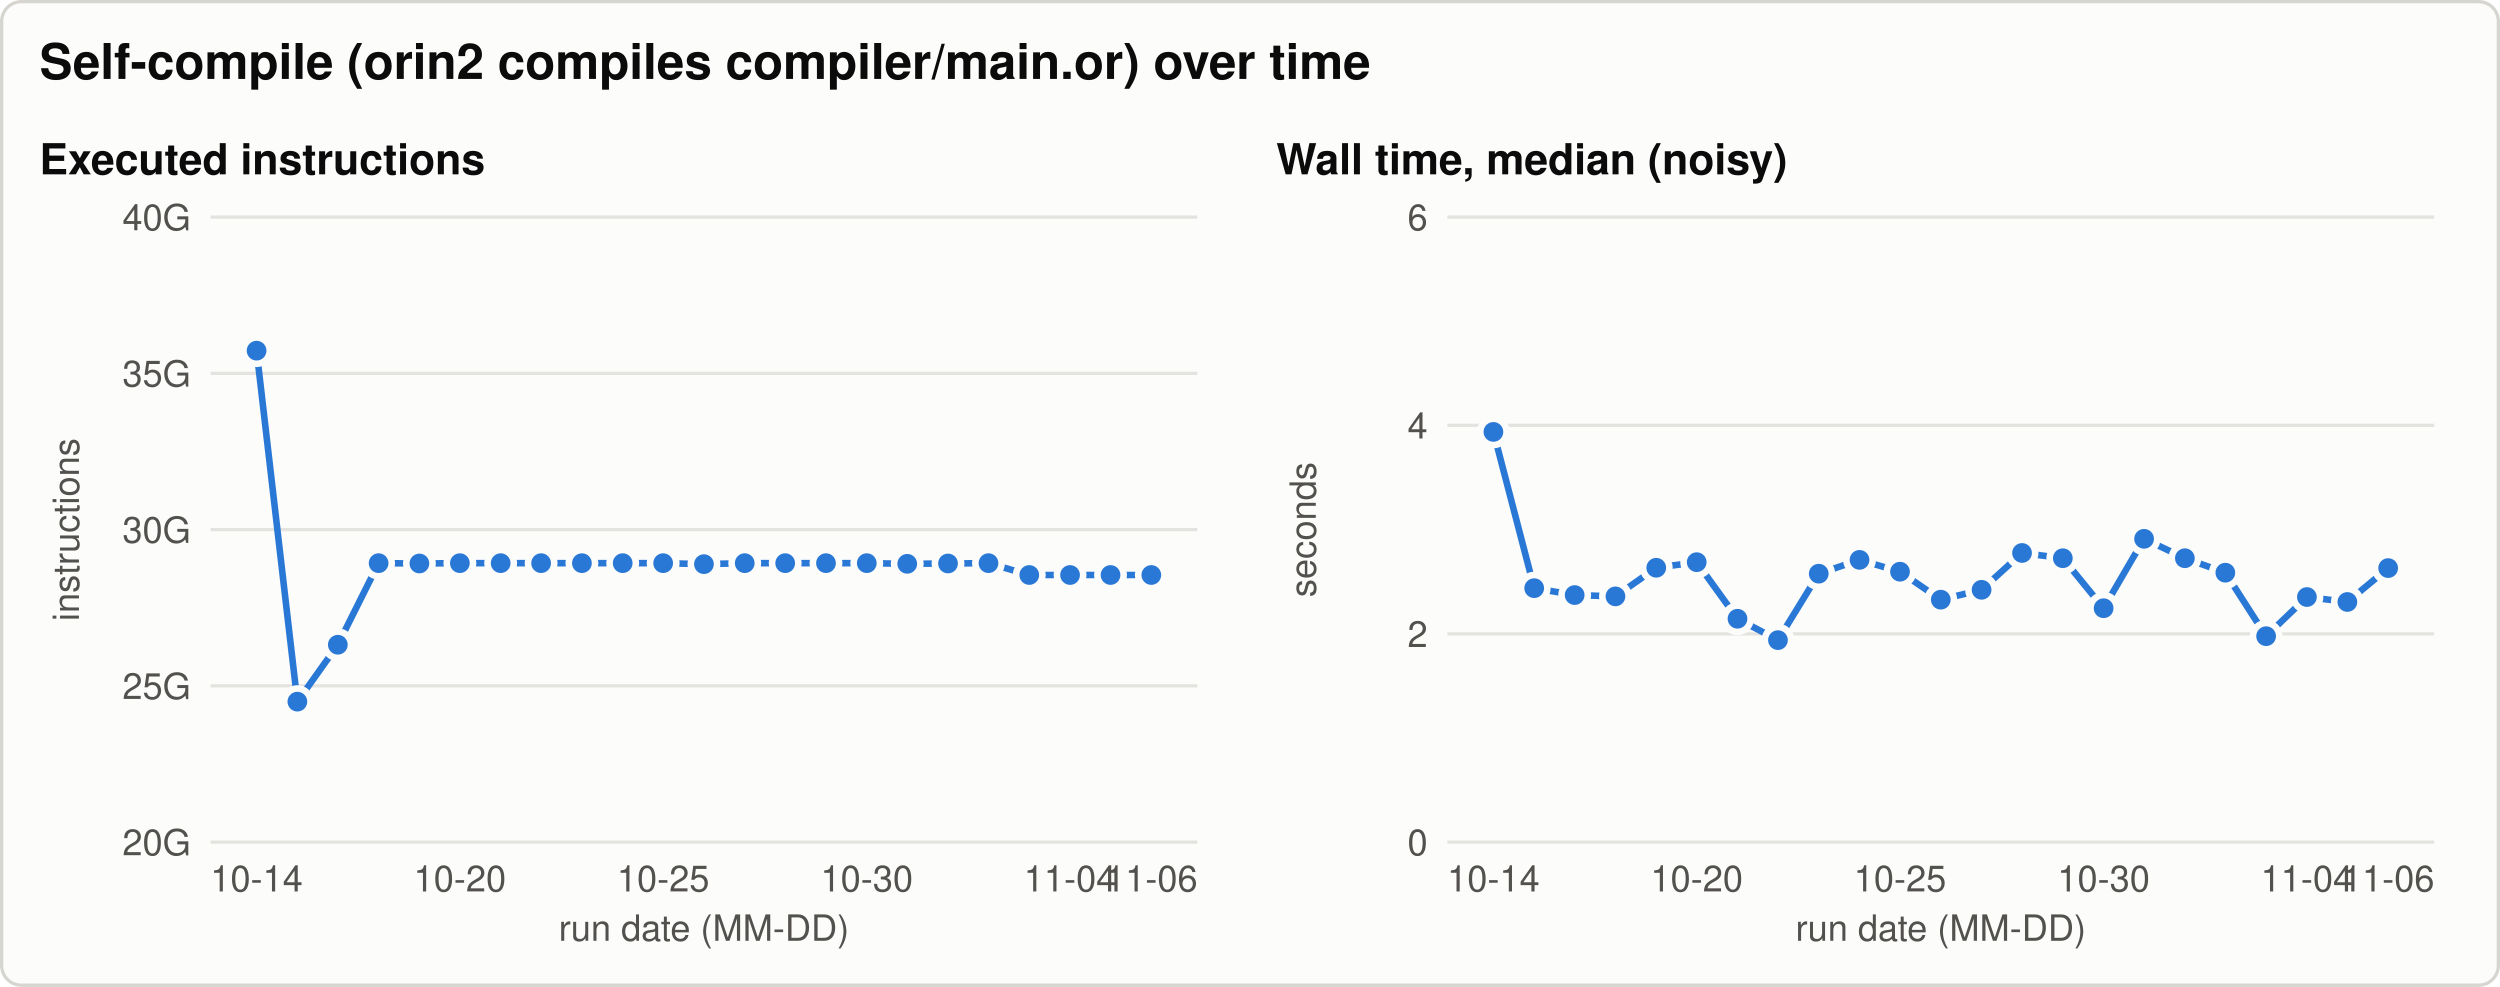
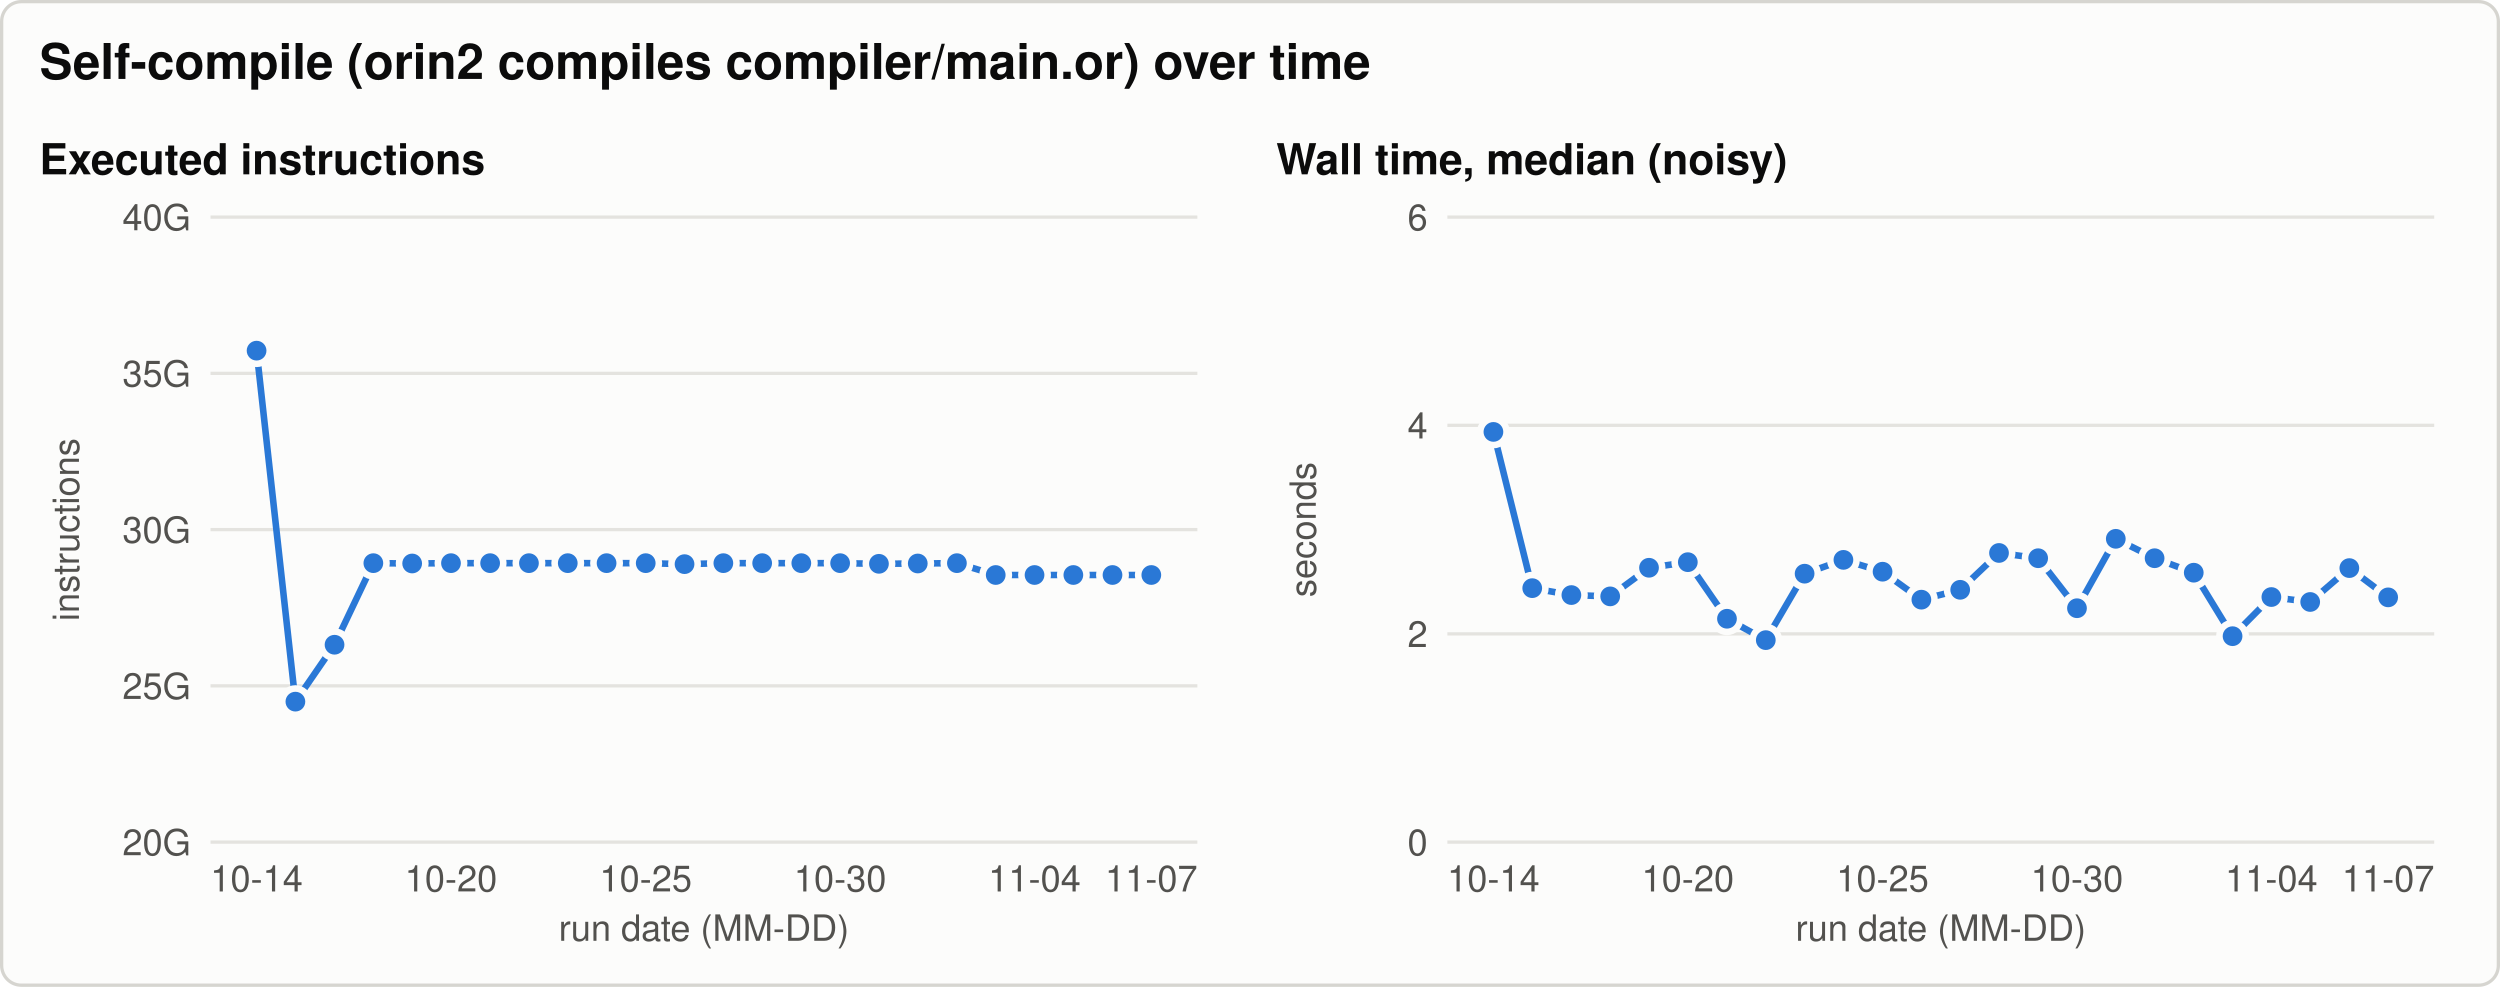
<svg xmlns="http://www.w3.org/2000/svg" width="760" height="300" viewBox="0 0 760 300" role="img" aria-labelledby="title desc">
  <style>svg{color-scheme:light}.bg{fill:#fcfcfb;stroke:#d6d5d0}.t{fill:#0b0b0b}.t2{fill:#52514e}.grid{stroke:#e4e3df}.ref{stroke:#8a8984}.s1{stroke:#2a78d6;fill:#2a78d6}.s2{stroke:#eb6834;fill:#eb6834}.s3{stroke:#1baf7a;fill:#1baf7a}.ring{stroke:#fcfcfb} text{font-family:-apple-system, 'Segoe UI', Helvetica, Arial, sans-serif}@media (prefers-color-scheme: dark){svg{color-scheme:dark}.bg{fill:#1a1a19;stroke:#3a3a37}.t{fill:#f0efec}.t2{fill:#c3c2b7}.grid{stroke:#2f2f2c}.ref{stroke:#8a8984}.s1{stroke:#3987e5;fill:#3987e5}.s2{stroke:#d95926;fill:#d95926}.s3{stroke:#199e70;fill:#199e70}.ring{stroke:#1a1a19}}</style>
  <rect class="bg" x="0.5" y="0.5" width="759" height="299" rx="6" stroke-width="1" />
  <text class="t" x="12.0" y="24.0" font-size="15" text-anchor="start" font-weight="600">Self-compile (orin2 compiles compiler/main.or) over time</text>
  <text class="t" x="12.0" y="53.0" font-size="13" text-anchor="start" font-weight="600">Executed instructions</text>
  <line class="grid" x1="64.0" y1="256.0" x2="364.0" y2="256.0" stroke-width="1" />
  <text class="t2" x="58.0" y="260.0" font-size="11" text-anchor="end" font-weight="normal">20G</text>
  <line class="grid" x1="64.0" y1="208.5" x2="364.0" y2="208.5" stroke-width="1" />
  <text class="t2" x="58.0" y="212.5" font-size="11" text-anchor="end" font-weight="normal">25G</text>
  <line class="grid" x1="64.0" y1="161.0" x2="364.0" y2="161.0" stroke-width="1" />
  <text class="t2" x="58.0" y="165.0" font-size="11" text-anchor="end" font-weight="normal">30G</text>
  <line class="grid" x1="64.0" y1="113.5" x2="364.0" y2="113.5" stroke-width="1" />
  <text class="t2" x="58.0" y="117.5" font-size="11" text-anchor="end" font-weight="normal">35G</text>
  <line class="grid" x1="64.0" y1="66.0" x2="364.0" y2="66.0" stroke-width="1" />
  <text class="t2" x="58.0" y="70.0" font-size="11" text-anchor="end" font-weight="normal">40G</text>
  <text class="t2" x="24.0" y="161.0" font-size="11" text-anchor="middle" font-weight="normal" transform="rotate(-90 24.0 161.0)">instructions</text>
  <text class="t2" x="78.0" y="271.0" font-size="11" text-anchor="middle" font-weight="normal">10-14</text>
-   <text class="t2" x="139.8" y="271.0" font-size="11" text-anchor="middle" font-weight="normal">10-20</text>
-   <text class="t2" x="201.6" y="271.0" font-size="11" text-anchor="middle" font-weight="normal">10-25</text>
-   <text class="t2" x="263.5" y="271.0" font-size="11" text-anchor="middle" font-weight="normal">10-30</text>
-   <text class="t2" x="325.3" y="271.0" font-size="11" text-anchor="middle" font-weight="normal">11-04</text>
-   <text class="t2" x="350.0" y="271.0" font-size="11" text-anchor="middle" font-weight="normal">11-06</text>
+   <text class="t2" x="137.1" y="271.0" font-size="11" text-anchor="middle" font-weight="normal">10-20</text>
+   <text class="t2" x="196.3" y="271.0" font-size="11" text-anchor="middle" font-weight="normal">10-25</text>
+   <text class="t2" x="255.4" y="271.0" font-size="11" text-anchor="middle" font-weight="normal">10-30</text>
+   <text class="t2" x="314.5" y="271.0" font-size="11" text-anchor="middle" font-weight="normal">11-04</text>
+   <text class="t2" x="350.0" y="271.0" font-size="11" text-anchor="middle" font-weight="normal">11-07</text>
  <text class="t2" x="214.0" y="286.0" font-size="11" text-anchor="middle" font-weight="normal">run date (MM-DD)</text>
-   <path class="s1" d="M78.0,106.6 L90.4,213.3 L102.7,196.0 L115.1,171.2 L127.5,171.3 L139.8,171.2 L152.2,171.2 L164.5,171.2 L176.9,171.2 L189.3,171.2 L201.6,171.2 L214.0,171.5 L226.4,171.2 L238.7,171.2 L251.1,171.2 L263.5,171.2 L275.8,171.4 L288.2,171.3 L300.5,171.2 L312.9,174.8 L325.3,174.8 L337.6,174.8 L350.0,174.8" style="fill:none" stroke-width="2" stroke-linejoin="round" stroke-linecap="round" />
+   <path class="s1" d="M78.0,106.6 L89.8,213.3 L101.7,196.0 L113.5,171.2 L125.3,171.3 L137.1,171.2 L149.0,171.2 L160.8,171.2 L172.6,171.2 L184.4,171.2 L196.3,171.2 L208.1,171.5 L219.9,171.2 L231.7,171.2 L243.6,171.2 L255.4,171.2 L267.2,171.4 L279.0,171.3 L290.9,171.2 L302.7,174.8 L314.5,174.8 L326.3,174.8 L338.2,174.8 L350.0,174.8" style="fill:none" stroke-width="2" stroke-linejoin="round" stroke-linecap="round" />
  <circle class="s1 ring" cx="78.0" cy="106.6" r="4" stroke-width="2" />
-   <circle class="s1 ring" cx="90.4" cy="213.3" r="4" stroke-width="2" />
-   <circle class="s1 ring" cx="102.7" cy="196.0" r="4" stroke-width="2" />
-   <circle class="s1 ring" cx="115.1" cy="171.2" r="4" stroke-width="2" />
-   <circle class="s1 ring" cx="127.5" cy="171.3" r="4" stroke-width="2" />
-   <circle class="s1 ring" cx="139.8" cy="171.2" r="4" stroke-width="2" />
-   <circle class="s1 ring" cx="152.2" cy="171.2" r="4" stroke-width="2" />
-   <circle class="s1 ring" cx="164.5" cy="171.2" r="4" stroke-width="2" />
-   <circle class="s1 ring" cx="176.9" cy="171.2" r="4" stroke-width="2" />
-   <circle class="s1 ring" cx="189.3" cy="171.2" r="4" stroke-width="2" />
-   <circle class="s1 ring" cx="201.6" cy="171.2" r="4" stroke-width="2" />
-   <circle class="s1 ring" cx="214.0" cy="171.5" r="4" stroke-width="2" />
-   <circle class="s1 ring" cx="226.4" cy="171.2" r="4" stroke-width="2" />
-   <circle class="s1 ring" cx="238.7" cy="171.2" r="4" stroke-width="2" />
-   <circle class="s1 ring" cx="251.1" cy="171.2" r="4" stroke-width="2" />
-   <circle class="s1 ring" cx="263.5" cy="171.2" r="4" stroke-width="2" />
-   <circle class="s1 ring" cx="275.8" cy="171.4" r="4" stroke-width="2" />
-   <circle class="s1 ring" cx="288.2" cy="171.3" r="4" stroke-width="2" />
-   <circle class="s1 ring" cx="300.5" cy="171.2" r="4" stroke-width="2" />
-   <circle class="s1 ring" cx="312.9" cy="174.8" r="4" stroke-width="2" />
-   <circle class="s1 ring" cx="325.3" cy="174.8" r="4" stroke-width="2" />
-   <circle class="s1 ring" cx="337.6" cy="174.8" r="4" stroke-width="2" />
+   <circle class="s1 ring" cx="89.8" cy="213.3" r="4" stroke-width="2" />
+   <circle class="s1 ring" cx="101.7" cy="196.0" r="4" stroke-width="2" />
+   <circle class="s1 ring" cx="113.5" cy="171.2" r="4" stroke-width="2" />
+   <circle class="s1 ring" cx="125.3" cy="171.3" r="4" stroke-width="2" />
+   <circle class="s1 ring" cx="137.1" cy="171.2" r="4" stroke-width="2" />
+   <circle class="s1 ring" cx="149.0" cy="171.2" r="4" stroke-width="2" />
+   <circle class="s1 ring" cx="160.8" cy="171.2" r="4" stroke-width="2" />
+   <circle class="s1 ring" cx="172.6" cy="171.2" r="4" stroke-width="2" />
+   <circle class="s1 ring" cx="184.4" cy="171.2" r="4" stroke-width="2" />
+   <circle class="s1 ring" cx="196.3" cy="171.2" r="4" stroke-width="2" />
+   <circle class="s1 ring" cx="208.1" cy="171.5" r="4" stroke-width="2" />
+   <circle class="s1 ring" cx="219.9" cy="171.2" r="4" stroke-width="2" />
+   <circle class="s1 ring" cx="231.7" cy="171.2" r="4" stroke-width="2" />
+   <circle class="s1 ring" cx="243.6" cy="171.2" r="4" stroke-width="2" />
+   <circle class="s1 ring" cx="255.4" cy="171.2" r="4" stroke-width="2" />
+   <circle class="s1 ring" cx="267.2" cy="171.4" r="4" stroke-width="2" />
+   <circle class="s1 ring" cx="279.0" cy="171.3" r="4" stroke-width="2" />
+   <circle class="s1 ring" cx="290.9" cy="171.2" r="4" stroke-width="2" />
+   <circle class="s1 ring" cx="302.7" cy="174.8" r="4" stroke-width="2" />
+   <circle class="s1 ring" cx="314.5" cy="174.8" r="4" stroke-width="2" />
+   <circle class="s1 ring" cx="326.3" cy="174.8" r="4" stroke-width="2" />
+   <circle class="s1 ring" cx="338.2" cy="174.8" r="4" stroke-width="2" />
  <circle class="s1 ring" cx="350.0" cy="174.8" r="4" stroke-width="2" />
  <text class="t" x="388.0" y="53.0" font-size="13" text-anchor="start" font-weight="600">Wall time, median (noisy)</text>
  <line class="grid" x1="440.0" y1="256.0" x2="740.0" y2="256.0" stroke-width="1" />
  <text class="t2" x="434.0" y="260.0" font-size="11" text-anchor="end" font-weight="normal">0</text>
  <line class="grid" x1="440.0" y1="192.7" x2="740.0" y2="192.7" stroke-width="1" />
  <text class="t2" x="434.0" y="196.7" font-size="11" text-anchor="end" font-weight="normal">2</text>
  <line class="grid" x1="440.0" y1="129.3" x2="740.0" y2="129.3" stroke-width="1" />
  <text class="t2" x="434.0" y="133.3" font-size="11" text-anchor="end" font-weight="normal">4</text>
  <line class="grid" x1="440.0" y1="66.0" x2="740.0" y2="66.0" stroke-width="1" />
  <text class="t2" x="434.0" y="70.0" font-size="11" text-anchor="end" font-weight="normal">6</text>
  <text class="t2" x="400.0" y="161.0" font-size="11" text-anchor="middle" font-weight="normal" transform="rotate(-90 400.0 161.0)">seconds</text>
  <text class="t2" x="454.0" y="271.0" font-size="11" text-anchor="middle" font-weight="normal">10-14</text>
-   <text class="t2" x="515.8" y="271.0" font-size="11" text-anchor="middle" font-weight="normal">10-20</text>
-   <text class="t2" x="577.6" y="271.0" font-size="11" text-anchor="middle" font-weight="normal">10-25</text>
-   <text class="t2" x="639.5" y="271.0" font-size="11" text-anchor="middle" font-weight="normal">10-30</text>
-   <text class="t2" x="701.3" y="271.0" font-size="11" text-anchor="middle" font-weight="normal">11-04</text>
-   <text class="t2" x="726.0" y="271.0" font-size="11" text-anchor="middle" font-weight="normal">11-06</text>
+   <text class="t2" x="513.1" y="271.0" font-size="11" text-anchor="middle" font-weight="normal">10-20</text>
+   <text class="t2" x="572.3" y="271.0" font-size="11" text-anchor="middle" font-weight="normal">10-25</text>
+   <text class="t2" x="631.4" y="271.0" font-size="11" text-anchor="middle" font-weight="normal">10-30</text>
+   <text class="t2" x="690.5" y="271.0" font-size="11" text-anchor="middle" font-weight="normal">11-04</text>
+   <text class="t2" x="726.0" y="271.0" font-size="11" text-anchor="middle" font-weight="normal">11-07</text>
  <text class="t2" x="590.0" y="286.0" font-size="11" text-anchor="middle" font-weight="normal">run date (MM-DD)</text>
-   <path class="s1" d="M454.0,131.3 L466.4,178.8 L478.7,180.9 L491.1,181.3 L503.5,172.6 L515.8,170.9 L528.2,188.1 L540.5,194.6 L552.9,174.4 L565.3,170.2 L577.6,173.8 L590.0,182.3 L602.4,179.3 L614.7,168.1 L627.1,169.7 L639.5,184.9 L651.8,163.8 L664.2,169.7 L676.5,174.1 L688.9,193.4 L701.3,181.5 L713.6,183.0 L726.0,172.7" style="fill:none" stroke-width="2" stroke-linejoin="round" stroke-linecap="round" />
+   <path class="s1" d="M454.0,131.3 L465.8,178.8 L477.7,180.9 L489.5,181.3 L501.3,172.6 L513.1,170.9 L525.0,188.1 L536.8,194.6 L548.6,174.4 L560.4,170.2 L572.3,173.8 L584.1,182.3 L595.9,179.3 L607.7,168.1 L619.6,169.7 L631.4,184.9 L643.2,163.8 L655.0,169.7 L666.9,174.1 L678.7,193.4 L690.5,181.5 L702.3,183.0 L714.2,172.7 L726.0,181.6" style="fill:none" stroke-width="2" stroke-linejoin="round" stroke-linecap="round" />
  <circle class="s1 ring" cx="454.0" cy="131.3" r="4" stroke-width="2" />
-   <circle class="s1 ring" cx="466.4" cy="178.8" r="4" stroke-width="2" />
-   <circle class="s1 ring" cx="478.7" cy="180.9" r="4" stroke-width="2" />
-   <circle class="s1 ring" cx="491.1" cy="181.3" r="4" stroke-width="2" />
-   <circle class="s1 ring" cx="503.5" cy="172.6" r="4" stroke-width="2" />
-   <circle class="s1 ring" cx="515.8" cy="170.9" r="4" stroke-width="2" />
-   <circle class="s1 ring" cx="528.2" cy="188.1" r="4" stroke-width="2" />
-   <circle class="s1 ring" cx="540.5" cy="194.6" r="4" stroke-width="2" />
-   <circle class="s1 ring" cx="552.9" cy="174.4" r="4" stroke-width="2" />
-   <circle class="s1 ring" cx="565.3" cy="170.2" r="4" stroke-width="2" />
-   <circle class="s1 ring" cx="577.6" cy="173.8" r="4" stroke-width="2" />
-   <circle class="s1 ring" cx="590.0" cy="182.3" r="4" stroke-width="2" />
-   <circle class="s1 ring" cx="602.4" cy="179.3" r="4" stroke-width="2" />
-   <circle class="s1 ring" cx="614.7" cy="168.1" r="4" stroke-width="2" />
-   <circle class="s1 ring" cx="627.1" cy="169.7" r="4" stroke-width="2" />
-   <circle class="s1 ring" cx="639.5" cy="184.9" r="4" stroke-width="2" />
-   <circle class="s1 ring" cx="651.8" cy="163.8" r="4" stroke-width="2" />
-   <circle class="s1 ring" cx="664.2" cy="169.7" r="4" stroke-width="2" />
-   <circle class="s1 ring" cx="676.5" cy="174.1" r="4" stroke-width="2" />
-   <circle class="s1 ring" cx="688.9" cy="193.4" r="4" stroke-width="2" />
-   <circle class="s1 ring" cx="701.3" cy="181.5" r="4" stroke-width="2" />
-   <circle class="s1 ring" cx="713.6" cy="183.0" r="4" stroke-width="2" />
-   <circle class="s1 ring" cx="726.0" cy="172.7" r="4" stroke-width="2" />
+   <circle class="s1 ring" cx="465.8" cy="178.8" r="4" stroke-width="2" />
+   <circle class="s1 ring" cx="477.7" cy="180.9" r="4" stroke-width="2" />
+   <circle class="s1 ring" cx="489.5" cy="181.3" r="4" stroke-width="2" />
+   <circle class="s1 ring" cx="501.3" cy="172.6" r="4" stroke-width="2" />
+   <circle class="s1 ring" cx="513.1" cy="170.9" r="4" stroke-width="2" />
+   <circle class="s1 ring" cx="525.0" cy="188.1" r="4" stroke-width="2" />
+   <circle class="s1 ring" cx="536.8" cy="194.6" r="4" stroke-width="2" />
+   <circle class="s1 ring" cx="548.6" cy="174.4" r="4" stroke-width="2" />
+   <circle class="s1 ring" cx="560.4" cy="170.2" r="4" stroke-width="2" />
+   <circle class="s1 ring" cx="572.3" cy="173.8" r="4" stroke-width="2" />
+   <circle class="s1 ring" cx="584.1" cy="182.3" r="4" stroke-width="2" />
+   <circle class="s1 ring" cx="595.9" cy="179.3" r="4" stroke-width="2" />
+   <circle class="s1 ring" cx="607.7" cy="168.1" r="4" stroke-width="2" />
+   <circle class="s1 ring" cx="619.6" cy="169.7" r="4" stroke-width="2" />
+   <circle class="s1 ring" cx="631.4" cy="184.9" r="4" stroke-width="2" />
+   <circle class="s1 ring" cx="643.2" cy="163.8" r="4" stroke-width="2" />
+   <circle class="s1 ring" cx="655.0" cy="169.7" r="4" stroke-width="2" />
+   <circle class="s1 ring" cx="666.9" cy="174.1" r="4" stroke-width="2" />
+   <circle class="s1 ring" cx="678.7" cy="193.4" r="4" stroke-width="2" />
+   <circle class="s1 ring" cx="690.5" cy="181.5" r="4" stroke-width="2" />
+   <circle class="s1 ring" cx="702.3" cy="183.0" r="4" stroke-width="2" />
+   <circle class="s1 ring" cx="714.2" cy="172.7" r="4" stroke-width="2" />
+   <circle class="s1 ring" cx="726.0" cy="181.6" r="4" stroke-width="2" />
</svg>
